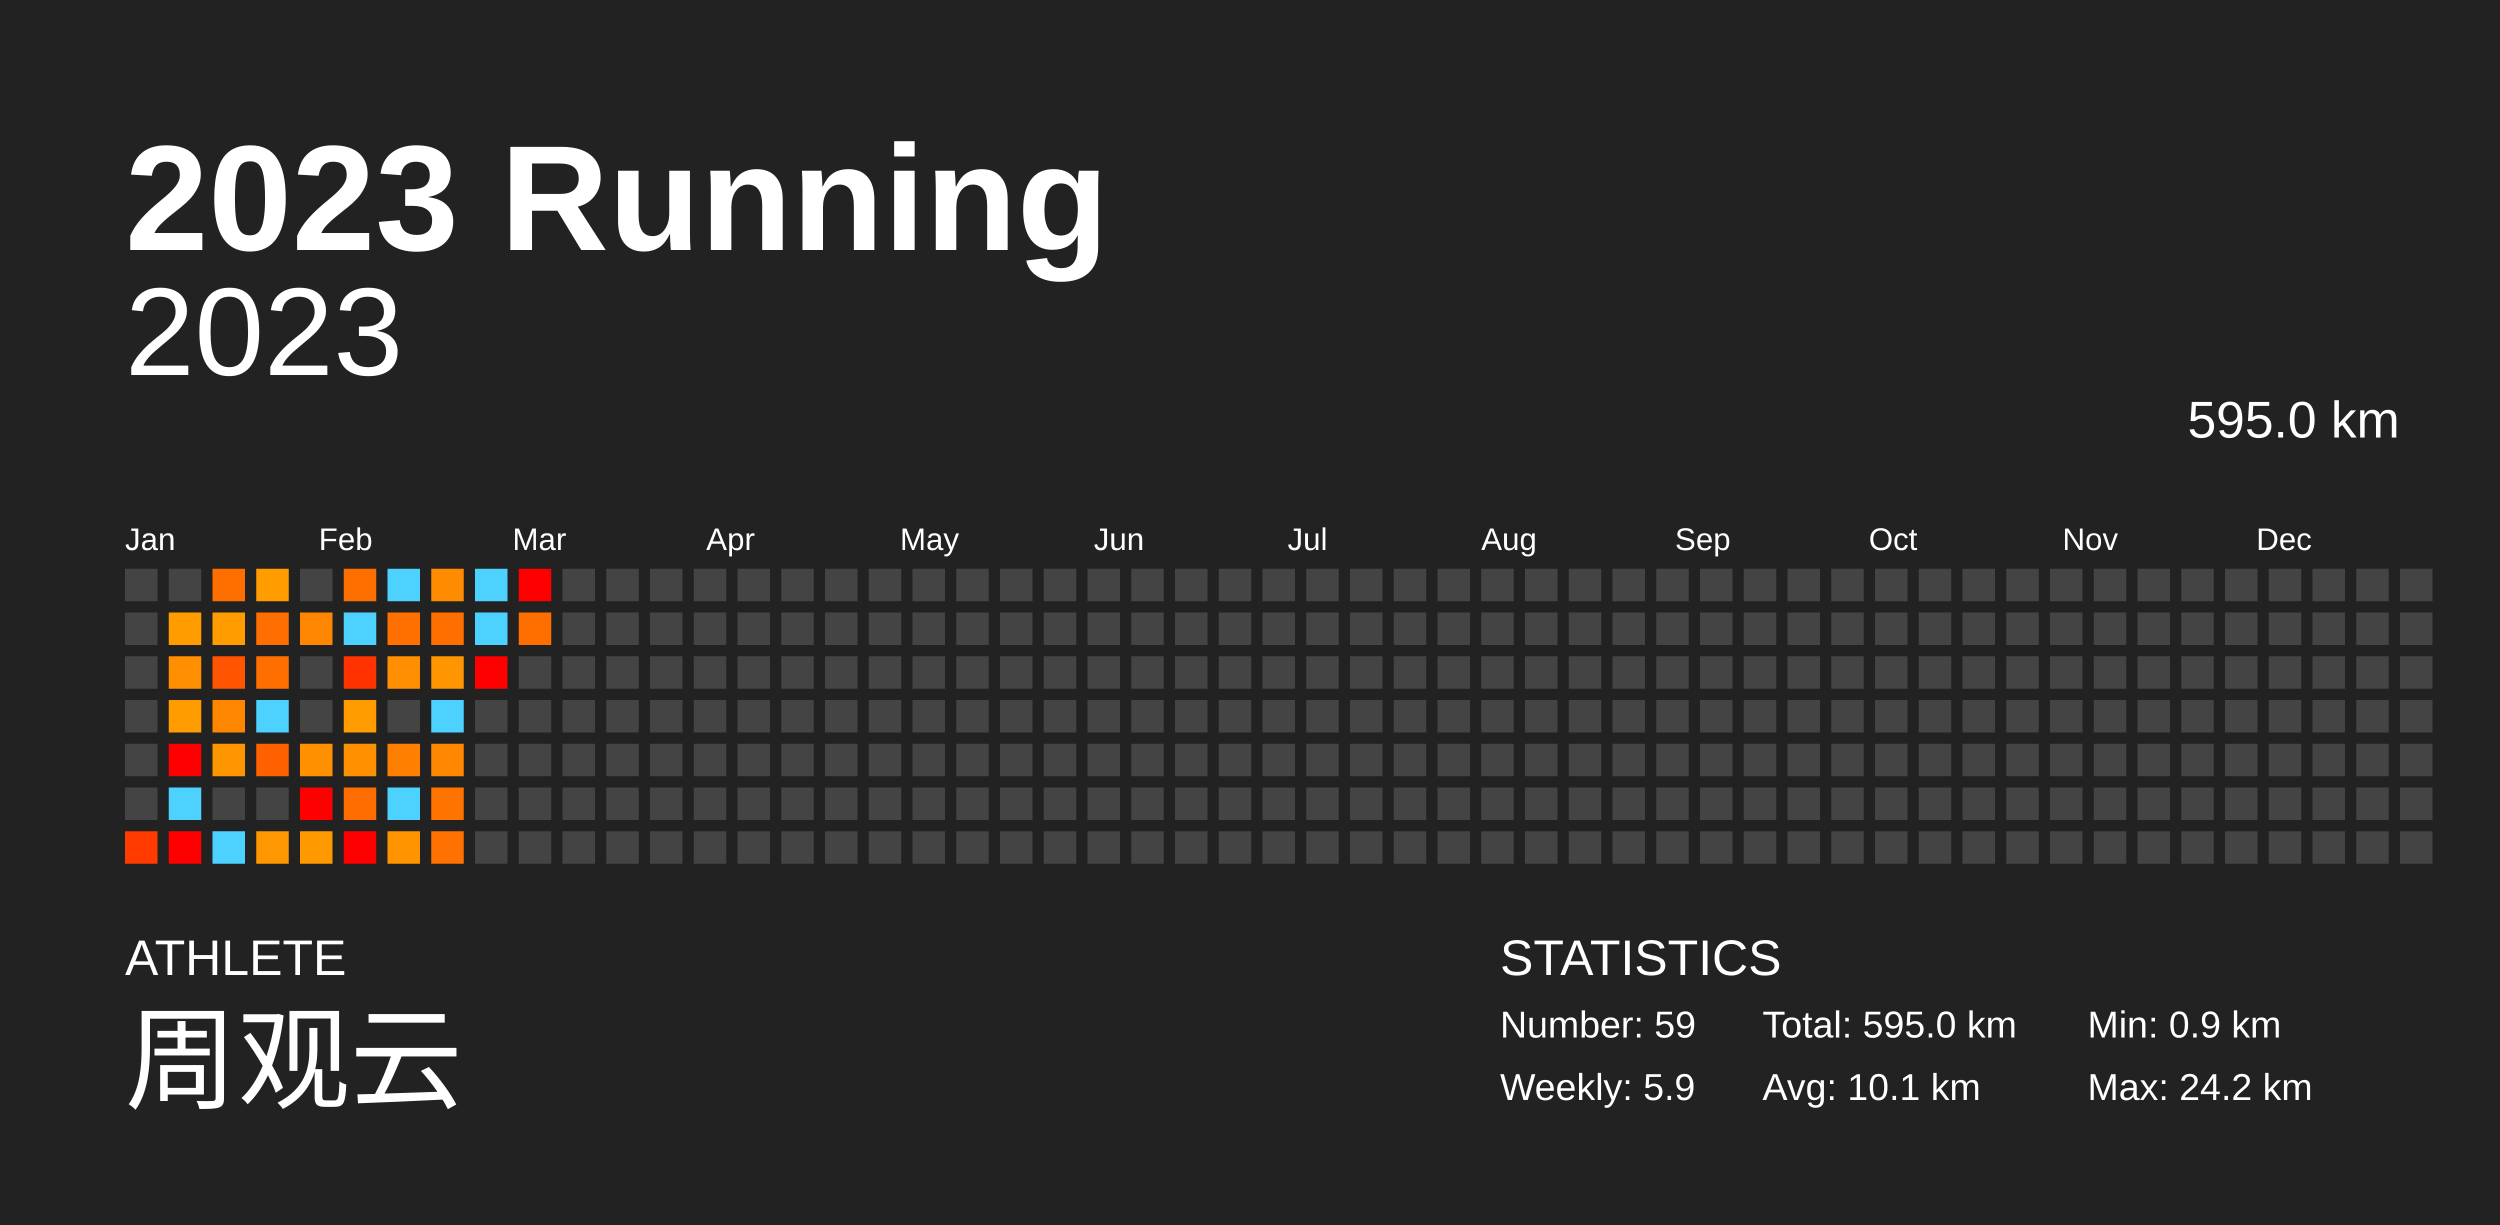
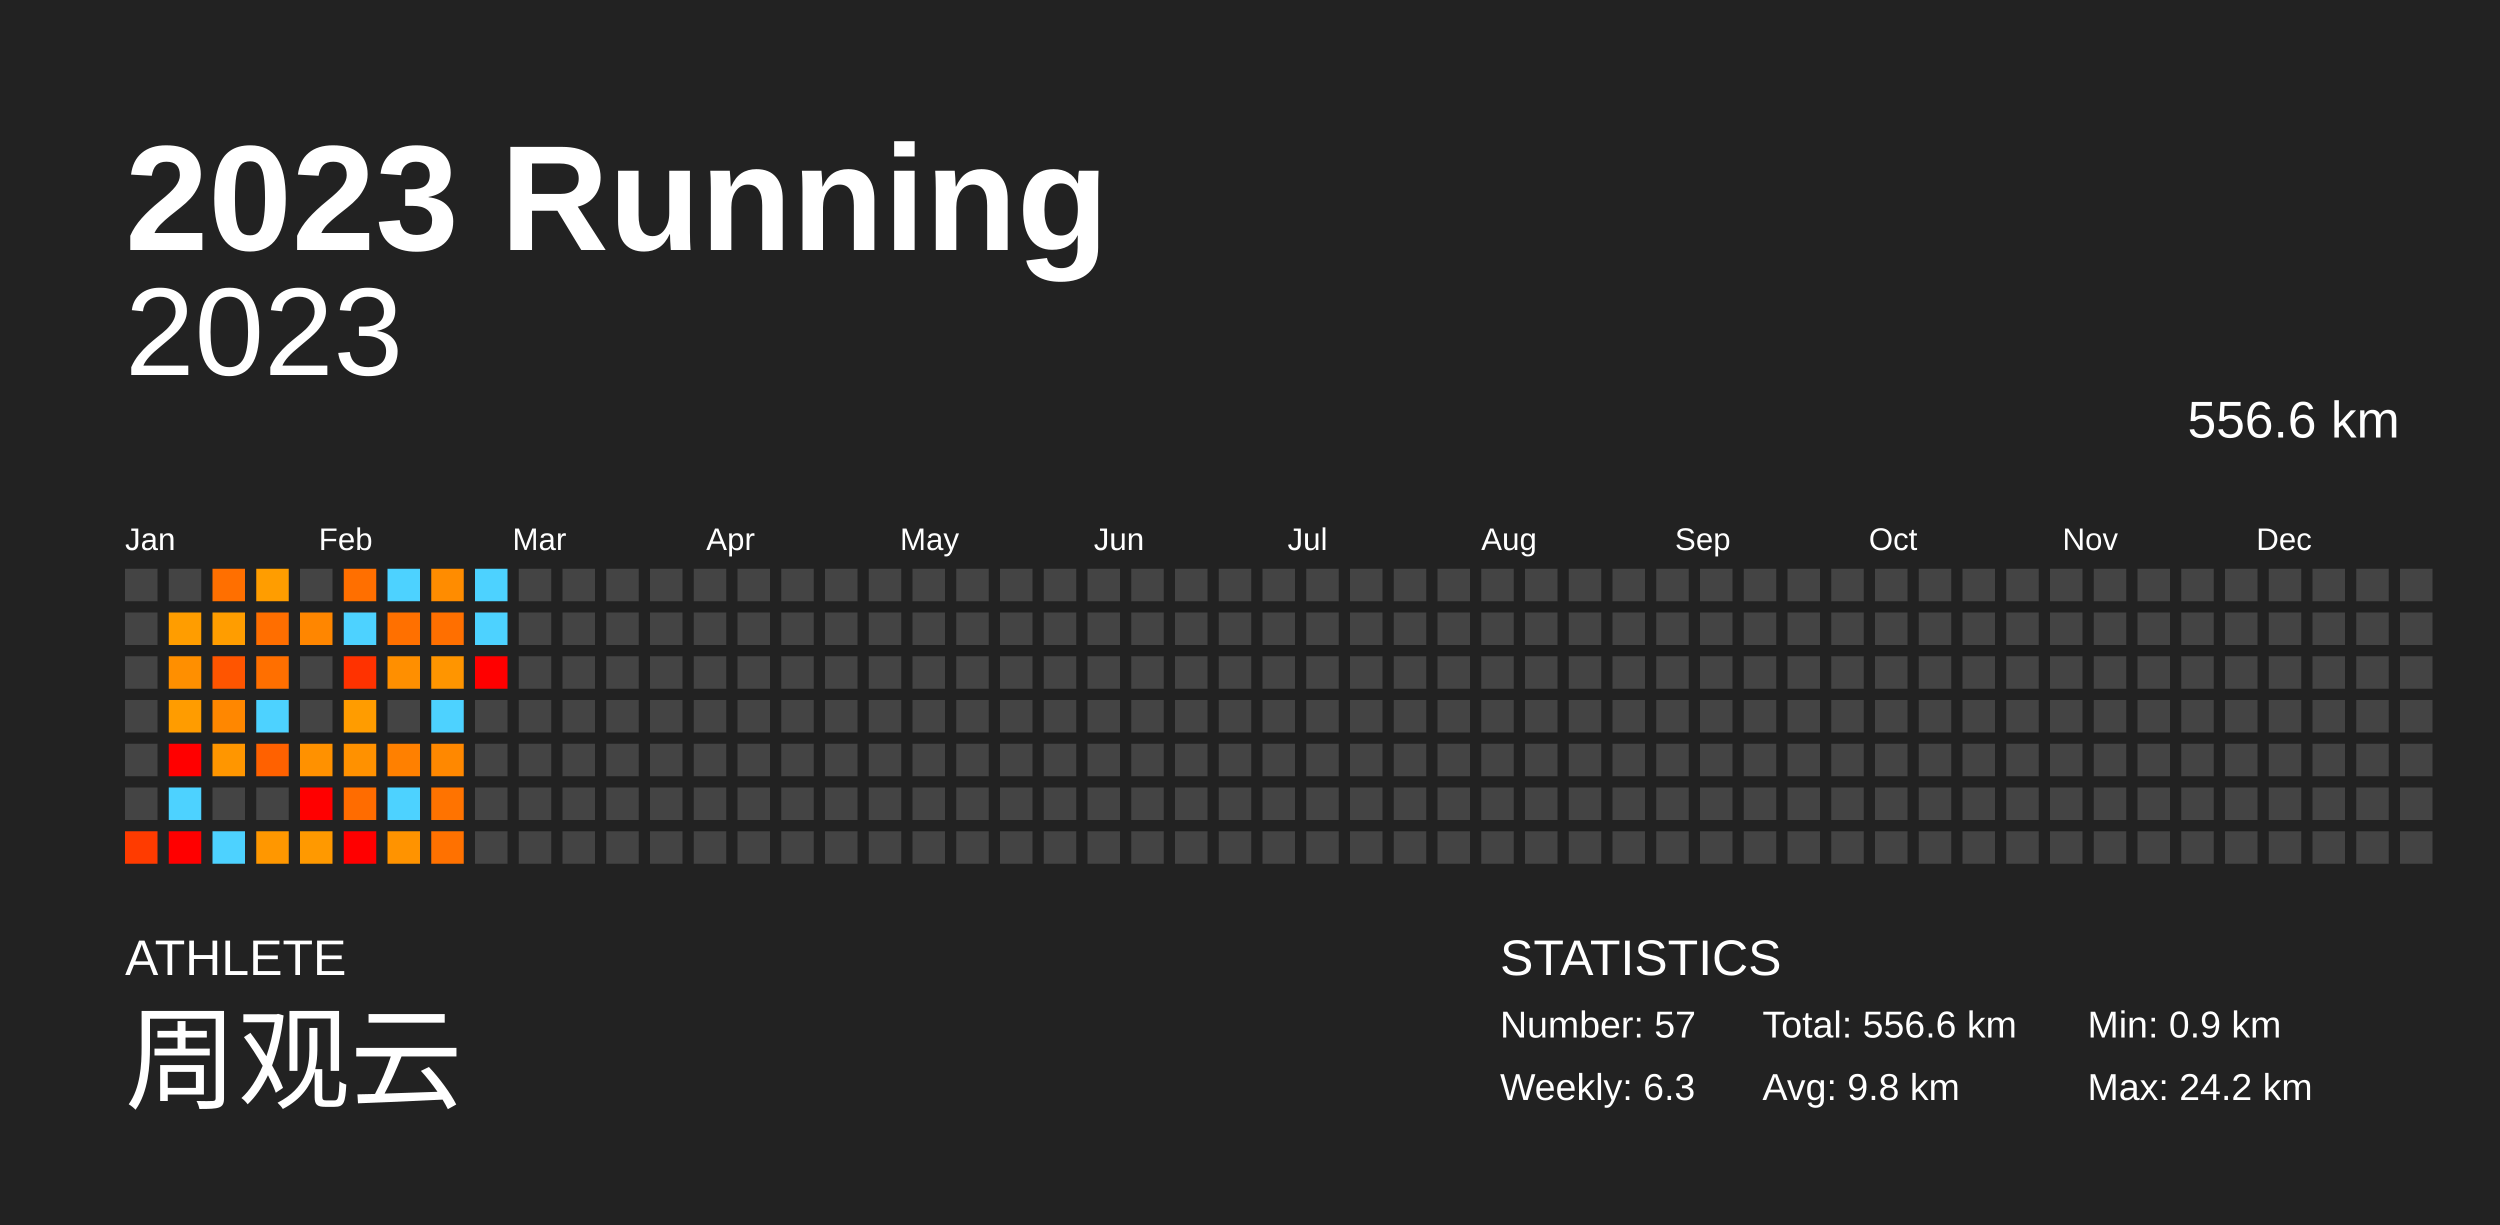
<svg xmlns="http://www.w3.org/2000/svg" baseProfile="full" height="98mm" version="1.1" viewBox="0,0,200,98" width="200mm">
  <defs />
  <rect fill="#222222" height="98" width="200" x="0" y="0" />
  <text fill="#FFFFFF" style="font-size:12px; font-family:Arial; font-weight:bold;" x="10" y="20">2023 Running</text>
  <text fill="#FFFFFF" style="font-size:4px; font-family:Arial" x="10" y="78">ATHLETE</text>
  <text fill="#FFFFFF" style="font-size:9px; font-family:Arial" x="10" y="88">周观云</text>
  <text fill="#FFFFFF" style="font-size:4px; font-family:Arial" x="120" y="78">STATISTICS</text>
-   <text fill="#FFFFFF" style="font-size:3px; font-family:Arial" x="120" y="83">Number: 59</text>
-   <text fill="#FFFFFF" style="font-size:3px; font-family:Arial" x="120" y="88">Weekly: 5.9</text>
-   <text fill="#FFFFFF" style="font-size:3px; font-family:Arial" x="141" y="83">Total: 595.0 km</text>
-   <text fill="#FFFFFF" style="font-size:3px; font-family:Arial" x="141" y="88">Avg: 10.1 km</text>
+   <text fill="#FFFFFF" style="font-size:3px; font-family:Arial" x="120" y="83">Number: 57</text>
+   <text fill="#FFFFFF" style="font-size:3px; font-family:Arial" x="120" y="88">Weekly: 6.3</text>
+   <text fill="#FFFFFF" style="font-size:3px; font-family:Arial" x="141" y="83">Total: 556.6 km</text>
+   <text fill="#FFFFFF" style="font-size:3px; font-family:Arial" x="141" y="88">Avg: 9.8 km</text>
  <text fill="#FFFFFF" style="font-size:3px; font-family:Arial" x="167" y="83">Min: 0.9 km</text>
  <text fill="#FFFFFF" style="font-size:3px; font-family:Arial" x="167" y="88">Max: 24.2 km</text>
  <text alignment-baseline="hanging" fill="#FFFFFF" style="font-size:10.0px; font-family:Arial;" x="10" y="30">2023</text>
-   <text alignment-baseline="hanging" fill="#FFFFFF" style="font-size:4.125px; font-family:Arial;" x="175" y="35">595.0 km</text>
+   <text alignment-baseline="hanging" fill="#FFFFFF" style="font-size:4.125px; font-family:Arial;" x="175" y="35">556.6 km</text>
  <text fill="#FFFFFF" style="font-size:2.5px; font-family:Arial" x="10.0" y="44">Jan</text>
  <text fill="#FFFFFF" style="font-size:2.5px; font-family:Arial" x="25.5" y="44">Feb</text>
  <text fill="#FFFFFF" style="font-size:2.5px; font-family:Arial" x="41.0" y="44">Mar</text>
  <text fill="#FFFFFF" style="font-size:2.5px; font-family:Arial" x="56.5" y="44">Apr</text>
  <text fill="#FFFFFF" style="font-size:2.5px; font-family:Arial" x="72.0" y="44">May</text>
  <text fill="#FFFFFF" style="font-size:2.5px; font-family:Arial" x="87.5" y="44">Jun</text>
  <text fill="#FFFFFF" style="font-size:2.5px; font-family:Arial" x="103.0" y="44">Jul</text>
  <text fill="#FFFFFF" style="font-size:2.5px; font-family:Arial" x="118.5" y="44">Aug</text>
  <text fill="#FFFFFF" style="font-size:2.5px; font-family:Arial" x="134.0" y="44">Sep</text>
  <text fill="#FFFFFF" style="font-size:2.5px; font-family:Arial" x="149.5" y="44">Oct</text>
  <text fill="#FFFFFF" style="font-size:2.5px; font-family:Arial" x="165.0" y="44">Nov</text>
  <text fill="#FFFFFF" style="font-size:2.5px; font-family:Arial" x="180.5" y="44">Dec</text>
  <rect fill="#444444" height="2.6" width="2.6" x="10.0" y="45.5" />
  <rect fill="#444444" height="2.6" width="2.6" x="10.0" y="49.0" />
  <rect fill="#444444" height="2.6" width="2.6" x="10.0" y="52.5" />
  <rect fill="#444444" height="2.6" width="2.6" x="10.0" y="56.0" />
  <rect fill="#444444" height="2.6" width="2.6" x="10.0" y="59.5" />
  <rect fill="#444444" height="2.6" width="2.6" x="10.0" y="63.0" />
  <rect fill="#ff3b00" height="2.6" width="2.6" x="10.0" y="66.5" />
  <rect fill="#444444" height="2.6" width="2.6" x="13.5" y="45.5" />
  <rect fill="#ff9d00" height="2.6" width="2.6" x="13.5" y="49.0" />
  <rect fill="#ff8f00" height="2.6" width="2.6" x="13.5" y="52.5" />
  <rect fill="#ff9c00" height="2.6" width="2.6" x="13.5" y="56.0" />
  <rect fill="red" height="2.6" width="2.6" x="13.5" y="59.5" />
  <rect fill="#4dd2ff" height="2.6" width="2.6" x="13.5" y="63.0" />
  <rect fill="red" height="2.6" width="2.6" x="13.5" y="66.5" />
  <rect fill="#ff6f00" height="2.6" width="2.6" x="17.0" y="45.5" />
  <rect fill="#ff9d00" height="2.6" width="2.6" x="17.0" y="49.0" />
  <rect fill="#ff5500" height="2.6" width="2.6" x="17.0" y="52.5" />
  <rect fill="#ff8700" height="2.6" width="2.6" x="17.0" y="56.0" />
  <rect fill="#ff9600" height="2.6" width="2.6" x="17.0" y="59.5" />
  <rect fill="#444444" height="2.6" width="2.6" x="17.0" y="63.0" />
  <rect fill="#4dd2ff" height="2.6" width="2.6" x="17.0" y="66.5" />
  <rect fill="#ff9d00" height="2.6" width="2.6" x="20.5" y="45.5" />
  <rect fill="#ff6e00" height="2.6" width="2.6" x="20.5" y="49.0" />
  <rect fill="#ff6f00" height="2.6" width="2.6" x="20.5" y="52.5" />
  <rect fill="#4dd2ff" height="2.6" width="2.6" x="20.5" y="56.0" />
  <rect fill="#ff6100" height="2.6" width="2.6" x="20.5" y="59.5" />
  <rect fill="#444444" height="2.6" width="2.6" x="20.5" y="63.0" />
  <rect fill="#ff9700" height="2.6" width="2.6" x="20.5" y="66.5" />
  <rect fill="#444444" height="2.6" width="2.6" x="24.0" y="45.5" />
  <rect fill="#ff8600" height="2.6" width="2.6" x="24.0" y="49.0" />
  <rect fill="#444444" height="2.6" width="2.6" x="24.0" y="52.5" />
  <rect fill="#444444" height="2.6" width="2.6" x="24.0" y="56.0" />
  <rect fill="#ff9100" height="2.6" width="2.6" x="24.0" y="59.5" />
  <rect fill="red" height="2.6" width="2.6" x="24.0" y="63.0" />
  <rect fill="#ff9900" height="2.6" width="2.6" x="24.0" y="66.5" />
  <rect fill="#ff6f00" height="2.6" width="2.6" x="27.5" y="45.5" />
  <rect fill="#4dd2ff" height="2.6" width="2.6" x="27.5" y="49.0" />
  <rect fill="#ff3200" height="2.6" width="2.6" x="27.5" y="52.5" />
  <rect fill="#ff9c00" height="2.6" width="2.6" x="27.5" y="56.0" />
  <rect fill="#ff9100" height="2.6" width="2.6" x="27.5" y="59.5" />
  <rect fill="#ff6c00" height="2.6" width="2.6" x="27.5" y="63.0" />
  <rect fill="red" height="2.6" width="2.6" x="27.5" y="66.5" />
  <rect fill="#4dd2ff" height="2.6" width="2.6" x="31.0" y="45.5" />
  <rect fill="#ff7000" height="2.6" width="2.6" x="31.0" y="49.0" />
  <rect fill="#ff8f00" height="2.6" width="2.6" x="31.0" y="52.5" />
  <rect fill="#444444" height="2.6" width="2.6" x="31.0" y="56.0" />
  <rect fill="#ff8000" height="2.6" width="2.6" x="31.0" y="59.5" />
  <rect fill="#4dd2ff" height="2.6" width="2.6" x="31.0" y="63.0" />
  <rect fill="#ff9300" height="2.6" width="2.6" x="31.0" y="66.5" />
  <rect fill="#ff8c00" height="2.6" width="2.6" x="34.5" y="45.5" />
  <rect fill="#ff6f00" height="2.6" width="2.6" x="34.5" y="49.0" />
  <rect fill="#ff9500" height="2.6" width="2.6" x="34.5" y="52.5" />
  <rect fill="#4dd2ff" height="2.6" width="2.6" x="34.5" y="56.0" />
  <rect fill="#ff8800" height="2.6" width="2.6" x="34.5" y="59.5" />
  <rect fill="#ff7300" height="2.6" width="2.6" x="34.5" y="63.0" />
  <rect fill="#ff7100" height="2.6" width="2.6" x="34.5" y="66.5" />
  <rect fill="#4dd2ff" height="2.6" width="2.6" x="38.0" y="45.5" />
  <rect fill="#4dd2ff" height="2.6" width="2.6" x="38.0" y="49.0" />
  <rect fill="red" height="2.6" width="2.6" x="38.0" y="52.5" />
  <rect fill="#444444" height="2.6" width="2.6" x="38.0" y="56.0" />
  <rect fill="#444444" height="2.6" width="2.6" x="38.0" y="59.5" />
  <rect fill="#444444" height="2.6" width="2.6" x="38.0" y="63.0" />
  <rect fill="#444444" height="2.6" width="2.6" x="38.0" y="66.5" />
-   <rect fill="red" height="2.6" width="2.6" x="41.5" y="45.5" />
-   <rect fill="#ff6f00" height="2.6" width="2.6" x="41.5" y="49.0" />
+   <rect fill="#444444" height="2.6" width="2.6" x="41.5" y="45.5" />
+   <rect fill="#444444" height="2.6" width="2.6" x="41.5" y="49.0" />
  <rect fill="#444444" height="2.6" width="2.6" x="41.5" y="52.5" />
  <rect fill="#444444" height="2.6" width="2.6" x="41.5" y="56.0" />
  <rect fill="#444444" height="2.6" width="2.6" x="41.5" y="59.5" />
  <rect fill="#444444" height="2.6" width="2.6" x="41.5" y="63.0" />
  <rect fill="#444444" height="2.6" width="2.6" x="41.5" y="66.5" />
  <rect fill="#444444" height="2.6" width="2.6" x="45.0" y="45.5" />
  <rect fill="#444444" height="2.6" width="2.6" x="45.0" y="49.0" />
  <rect fill="#444444" height="2.6" width="2.6" x="45.0" y="52.5" />
  <rect fill="#444444" height="2.6" width="2.6" x="45.0" y="56.0" />
  <rect fill="#444444" height="2.6" width="2.6" x="45.0" y="59.5" />
  <rect fill="#444444" height="2.6" width="2.6" x="45.0" y="63.0" />
  <rect fill="#444444" height="2.6" width="2.6" x="45.0" y="66.5" />
  <rect fill="#444444" height="2.6" width="2.6" x="48.5" y="45.5" />
  <rect fill="#444444" height="2.6" width="2.6" x="48.5" y="49.0" />
  <rect fill="#444444" height="2.6" width="2.6" x="48.5" y="52.5" />
  <rect fill="#444444" height="2.6" width="2.6" x="48.5" y="56.0" />
  <rect fill="#444444" height="2.6" width="2.6" x="48.5" y="59.5" />
  <rect fill="#444444" height="2.6" width="2.6" x="48.5" y="63.0" />
  <rect fill="#444444" height="2.6" width="2.6" x="48.5" y="66.5" />
  <rect fill="#444444" height="2.6" width="2.6" x="52.0" y="45.5" />
  <rect fill="#444444" height="2.6" width="2.6" x="52.0" y="49.0" />
  <rect fill="#444444" height="2.6" width="2.6" x="52.0" y="52.5" />
  <rect fill="#444444" height="2.6" width="2.6" x="52.0" y="56.0" />
  <rect fill="#444444" height="2.6" width="2.6" x="52.0" y="59.5" />
  <rect fill="#444444" height="2.6" width="2.6" x="52.0" y="63.0" />
  <rect fill="#444444" height="2.6" width="2.6" x="52.0" y="66.5" />
  <rect fill="#444444" height="2.6" width="2.6" x="55.5" y="45.5" />
  <rect fill="#444444" height="2.6" width="2.6" x="55.5" y="49.0" />
  <rect fill="#444444" height="2.6" width="2.6" x="55.5" y="52.5" />
  <rect fill="#444444" height="2.6" width="2.6" x="55.5" y="56.0" />
  <rect fill="#444444" height="2.6" width="2.6" x="55.5" y="59.5" />
  <rect fill="#444444" height="2.6" width="2.6" x="55.5" y="63.0" />
  <rect fill="#444444" height="2.6" width="2.6" x="55.5" y="66.5" />
  <rect fill="#444444" height="2.6" width="2.6" x="59.0" y="45.5" />
  <rect fill="#444444" height="2.6" width="2.6" x="59.0" y="49.0" />
  <rect fill="#444444" height="2.6" width="2.6" x="59.0" y="52.5" />
  <rect fill="#444444" height="2.6" width="2.6" x="59.0" y="56.0" />
  <rect fill="#444444" height="2.6" width="2.6" x="59.0" y="59.5" />
  <rect fill="#444444" height="2.6" width="2.6" x="59.0" y="63.0" />
  <rect fill="#444444" height="2.6" width="2.6" x="59.0" y="66.5" />
  <rect fill="#444444" height="2.6" width="2.6" x="62.5" y="45.5" />
  <rect fill="#444444" height="2.6" width="2.6" x="62.5" y="49.0" />
  <rect fill="#444444" height="2.6" width="2.6" x="62.5" y="52.5" />
  <rect fill="#444444" height="2.6" width="2.6" x="62.5" y="56.0" />
  <rect fill="#444444" height="2.6" width="2.6" x="62.5" y="59.5" />
  <rect fill="#444444" height="2.6" width="2.6" x="62.5" y="63.0" />
  <rect fill="#444444" height="2.6" width="2.6" x="62.5" y="66.5" />
  <rect fill="#444444" height="2.6" width="2.6" x="66.0" y="45.5" />
  <rect fill="#444444" height="2.6" width="2.6" x="66.0" y="49.0" />
  <rect fill="#444444" height="2.6" width="2.6" x="66.0" y="52.5" />
  <rect fill="#444444" height="2.6" width="2.6" x="66.0" y="56.0" />
  <rect fill="#444444" height="2.6" width="2.6" x="66.0" y="59.5" />
  <rect fill="#444444" height="2.6" width="2.6" x="66.0" y="63.0" />
  <rect fill="#444444" height="2.6" width="2.6" x="66.0" y="66.5" />
  <rect fill="#444444" height="2.6" width="2.6" x="69.5" y="45.5" />
  <rect fill="#444444" height="2.6" width="2.6" x="69.5" y="49.0" />
  <rect fill="#444444" height="2.6" width="2.6" x="69.5" y="52.5" />
  <rect fill="#444444" height="2.6" width="2.6" x="69.5" y="56.0" />
  <rect fill="#444444" height="2.6" width="2.6" x="69.5" y="59.5" />
  <rect fill="#444444" height="2.6" width="2.6" x="69.5" y="63.0" />
  <rect fill="#444444" height="2.6" width="2.6" x="69.5" y="66.5" />
  <rect fill="#444444" height="2.6" width="2.6" x="73.0" y="45.5" />
  <rect fill="#444444" height="2.6" width="2.6" x="73.0" y="49.0" />
  <rect fill="#444444" height="2.6" width="2.6" x="73.0" y="52.5" />
  <rect fill="#444444" height="2.6" width="2.6" x="73.0" y="56.0" />
  <rect fill="#444444" height="2.6" width="2.6" x="73.0" y="59.5" />
  <rect fill="#444444" height="2.6" width="2.6" x="73.0" y="63.0" />
  <rect fill="#444444" height="2.6" width="2.6" x="73.0" y="66.5" />
  <rect fill="#444444" height="2.6" width="2.6" x="76.5" y="45.5" />
  <rect fill="#444444" height="2.6" width="2.6" x="76.5" y="49.0" />
  <rect fill="#444444" height="2.6" width="2.6" x="76.5" y="52.5" />
  <rect fill="#444444" height="2.6" width="2.6" x="76.5" y="56.0" />
  <rect fill="#444444" height="2.6" width="2.6" x="76.5" y="59.5" />
  <rect fill="#444444" height="2.6" width="2.6" x="76.5" y="63.0" />
  <rect fill="#444444" height="2.6" width="2.6" x="76.5" y="66.5" />
  <rect fill="#444444" height="2.6" width="2.6" x="80.0" y="45.5" />
  <rect fill="#444444" height="2.6" width="2.6" x="80.0" y="49.0" />
  <rect fill="#444444" height="2.6" width="2.6" x="80.0" y="52.5" />
  <rect fill="#444444" height="2.6" width="2.6" x="80.0" y="56.0" />
  <rect fill="#444444" height="2.6" width="2.6" x="80.0" y="59.5" />
  <rect fill="#444444" height="2.6" width="2.6" x="80.0" y="63.0" />
  <rect fill="#444444" height="2.6" width="2.6" x="80.0" y="66.5" />
  <rect fill="#444444" height="2.6" width="2.6" x="83.5" y="45.5" />
  <rect fill="#444444" height="2.6" width="2.6" x="83.5" y="49.0" />
  <rect fill="#444444" height="2.6" width="2.6" x="83.5" y="52.5" />
  <rect fill="#444444" height="2.6" width="2.6" x="83.5" y="56.0" />
  <rect fill="#444444" height="2.6" width="2.6" x="83.5" y="59.5" />
  <rect fill="#444444" height="2.6" width="2.6" x="83.5" y="63.0" />
  <rect fill="#444444" height="2.6" width="2.6" x="83.5" y="66.5" />
  <rect fill="#444444" height="2.6" width="2.6" x="87.0" y="45.5" />
  <rect fill="#444444" height="2.6" width="2.6" x="87.0" y="49.0" />
  <rect fill="#444444" height="2.6" width="2.6" x="87.0" y="52.5" />
  <rect fill="#444444" height="2.6" width="2.6" x="87.0" y="56.0" />
  <rect fill="#444444" height="2.6" width="2.6" x="87.0" y="59.5" />
  <rect fill="#444444" height="2.6" width="2.6" x="87.0" y="63.0" />
  <rect fill="#444444" height="2.6" width="2.6" x="87.0" y="66.5" />
  <rect fill="#444444" height="2.6" width="2.6" x="90.5" y="45.5" />
  <rect fill="#444444" height="2.6" width="2.6" x="90.5" y="49.0" />
  <rect fill="#444444" height="2.6" width="2.6" x="90.5" y="52.5" />
  <rect fill="#444444" height="2.6" width="2.6" x="90.5" y="56.0" />
  <rect fill="#444444" height="2.6" width="2.6" x="90.5" y="59.5" />
  <rect fill="#444444" height="2.6" width="2.6" x="90.5" y="63.0" />
  <rect fill="#444444" height="2.6" width="2.6" x="90.5" y="66.5" />
  <rect fill="#444444" height="2.6" width="2.6" x="94.0" y="45.5" />
  <rect fill="#444444" height="2.6" width="2.6" x="94.0" y="49.0" />
  <rect fill="#444444" height="2.6" width="2.6" x="94.0" y="52.5" />
  <rect fill="#444444" height="2.6" width="2.6" x="94.0" y="56.0" />
  <rect fill="#444444" height="2.6" width="2.6" x="94.0" y="59.5" />
  <rect fill="#444444" height="2.6" width="2.6" x="94.0" y="63.0" />
  <rect fill="#444444" height="2.6" width="2.6" x="94.0" y="66.5" />
  <rect fill="#444444" height="2.6" width="2.6" x="97.5" y="45.5" />
  <rect fill="#444444" height="2.6" width="2.6" x="97.5" y="49.0" />
  <rect fill="#444444" height="2.6" width="2.6" x="97.5" y="52.5" />
  <rect fill="#444444" height="2.6" width="2.6" x="97.5" y="56.0" />
  <rect fill="#444444" height="2.6" width="2.6" x="97.5" y="59.5" />
  <rect fill="#444444" height="2.6" width="2.6" x="97.5" y="63.0" />
  <rect fill="#444444" height="2.6" width="2.6" x="97.5" y="66.5" />
  <rect fill="#444444" height="2.6" width="2.6" x="101.0" y="45.5" />
  <rect fill="#444444" height="2.6" width="2.6" x="101.0" y="49.0" />
  <rect fill="#444444" height="2.6" width="2.6" x="101.0" y="52.5" />
  <rect fill="#444444" height="2.6" width="2.6" x="101.0" y="56.0" />
  <rect fill="#444444" height="2.6" width="2.6" x="101.0" y="59.5" />
  <rect fill="#444444" height="2.6" width="2.6" x="101.0" y="63.0" />
  <rect fill="#444444" height="2.6" width="2.6" x="101.0" y="66.5" />
  <rect fill="#444444" height="2.6" width="2.6" x="104.5" y="45.5" />
  <rect fill="#444444" height="2.6" width="2.6" x="104.5" y="49.0" />
  <rect fill="#444444" height="2.6" width="2.6" x="104.5" y="52.5" />
  <rect fill="#444444" height="2.6" width="2.6" x="104.5" y="56.0" />
  <rect fill="#444444" height="2.6" width="2.6" x="104.5" y="59.5" />
  <rect fill="#444444" height="2.6" width="2.6" x="104.5" y="63.0" />
  <rect fill="#444444" height="2.6" width="2.6" x="104.5" y="66.5" />
  <rect fill="#444444" height="2.6" width="2.6" x="108.0" y="45.5" />
  <rect fill="#444444" height="2.6" width="2.6" x="108.0" y="49.0" />
  <rect fill="#444444" height="2.6" width="2.6" x="108.0" y="52.5" />
  <rect fill="#444444" height="2.6" width="2.6" x="108.0" y="56.0" />
  <rect fill="#444444" height="2.6" width="2.6" x="108.0" y="59.5" />
  <rect fill="#444444" height="2.6" width="2.6" x="108.0" y="63.0" />
  <rect fill="#444444" height="2.6" width="2.6" x="108.0" y="66.5" />
  <rect fill="#444444" height="2.6" width="2.6" x="111.5" y="45.5" />
  <rect fill="#444444" height="2.6" width="2.6" x="111.5" y="49.0" />
  <rect fill="#444444" height="2.6" width="2.6" x="111.5" y="52.5" />
  <rect fill="#444444" height="2.6" width="2.6" x="111.5" y="56.0" />
  <rect fill="#444444" height="2.6" width="2.6" x="111.5" y="59.5" />
  <rect fill="#444444" height="2.6" width="2.6" x="111.5" y="63.0" />
  <rect fill="#444444" height="2.6" width="2.6" x="111.5" y="66.5" />
  <rect fill="#444444" height="2.6" width="2.6" x="115.0" y="45.5" />
  <rect fill="#444444" height="2.6" width="2.6" x="115.0" y="49.0" />
  <rect fill="#444444" height="2.6" width="2.6" x="115.0" y="52.5" />
  <rect fill="#444444" height="2.6" width="2.6" x="115.0" y="56.0" />
  <rect fill="#444444" height="2.6" width="2.6" x="115.0" y="59.5" />
  <rect fill="#444444" height="2.6" width="2.6" x="115.0" y="63.0" />
  <rect fill="#444444" height="2.6" width="2.6" x="115.0" y="66.5" />
  <rect fill="#444444" height="2.6" width="2.6" x="118.5" y="45.5" />
  <rect fill="#444444" height="2.6" width="2.6" x="118.5" y="49.0" />
  <rect fill="#444444" height="2.6" width="2.6" x="118.5" y="52.5" />
  <rect fill="#444444" height="2.6" width="2.6" x="118.5" y="56.0" />
  <rect fill="#444444" height="2.6" width="2.6" x="118.5" y="59.5" />
  <rect fill="#444444" height="2.6" width="2.6" x="118.5" y="63.0" />
  <rect fill="#444444" height="2.6" width="2.6" x="118.5" y="66.5" />
  <rect fill="#444444" height="2.6" width="2.6" x="122.0" y="45.5" />
  <rect fill="#444444" height="2.6" width="2.6" x="122.0" y="49.0" />
  <rect fill="#444444" height="2.6" width="2.6" x="122.0" y="52.5" />
  <rect fill="#444444" height="2.6" width="2.6" x="122.0" y="56.0" />
  <rect fill="#444444" height="2.6" width="2.6" x="122.0" y="59.5" />
  <rect fill="#444444" height="2.6" width="2.6" x="122.0" y="63.0" />
  <rect fill="#444444" height="2.6" width="2.6" x="122.0" y="66.5" />
  <rect fill="#444444" height="2.6" width="2.6" x="125.5" y="45.5" />
  <rect fill="#444444" height="2.6" width="2.6" x="125.5" y="49.0" />
  <rect fill="#444444" height="2.6" width="2.6" x="125.5" y="52.5" />
  <rect fill="#444444" height="2.6" width="2.6" x="125.5" y="56.0" />
  <rect fill="#444444" height="2.6" width="2.6" x="125.5" y="59.5" />
  <rect fill="#444444" height="2.6" width="2.6" x="125.5" y="63.0" />
  <rect fill="#444444" height="2.6" width="2.6" x="125.5" y="66.5" />
  <rect fill="#444444" height="2.6" width="2.6" x="129.0" y="45.5" />
  <rect fill="#444444" height="2.6" width="2.6" x="129.0" y="49.0" />
  <rect fill="#444444" height="2.6" width="2.6" x="129.0" y="52.5" />
  <rect fill="#444444" height="2.6" width="2.6" x="129.0" y="56.0" />
  <rect fill="#444444" height="2.6" width="2.6" x="129.0" y="59.5" />
  <rect fill="#444444" height="2.6" width="2.6" x="129.0" y="63.0" />
  <rect fill="#444444" height="2.6" width="2.6" x="129.0" y="66.5" />
  <rect fill="#444444" height="2.6" width="2.6" x="132.5" y="45.5" />
  <rect fill="#444444" height="2.6" width="2.6" x="132.5" y="49.0" />
  <rect fill="#444444" height="2.6" width="2.6" x="132.5" y="52.5" />
  <rect fill="#444444" height="2.6" width="2.6" x="132.5" y="56.0" />
  <rect fill="#444444" height="2.6" width="2.6" x="132.5" y="59.5" />
  <rect fill="#444444" height="2.6" width="2.6" x="132.5" y="63.0" />
  <rect fill="#444444" height="2.6" width="2.6" x="132.5" y="66.5" />
  <rect fill="#444444" height="2.6" width="2.6" x="136.0" y="45.5" />
  <rect fill="#444444" height="2.6" width="2.6" x="136.0" y="49.0" />
  <rect fill="#444444" height="2.6" width="2.6" x="136.0" y="52.5" />
  <rect fill="#444444" height="2.6" width="2.6" x="136.0" y="56.0" />
  <rect fill="#444444" height="2.6" width="2.6" x="136.0" y="59.5" />
  <rect fill="#444444" height="2.6" width="2.6" x="136.0" y="63.0" />
  <rect fill="#444444" height="2.6" width="2.6" x="136.0" y="66.5" />
  <rect fill="#444444" height="2.6" width="2.6" x="139.5" y="45.5" />
  <rect fill="#444444" height="2.6" width="2.6" x="139.5" y="49.0" />
  <rect fill="#444444" height="2.6" width="2.6" x="139.5" y="52.5" />
  <rect fill="#444444" height="2.6" width="2.6" x="139.5" y="56.0" />
  <rect fill="#444444" height="2.6" width="2.6" x="139.5" y="59.5" />
  <rect fill="#444444" height="2.6" width="2.6" x="139.5" y="63.0" />
  <rect fill="#444444" height="2.6" width="2.6" x="139.5" y="66.5" />
  <rect fill="#444444" height="2.6" width="2.6" x="143.0" y="45.5" />
  <rect fill="#444444" height="2.6" width="2.6" x="143.0" y="49.0" />
  <rect fill="#444444" height="2.6" width="2.6" x="143.0" y="52.5" />
  <rect fill="#444444" height="2.6" width="2.6" x="143.0" y="56.0" />
  <rect fill="#444444" height="2.6" width="2.6" x="143.0" y="59.5" />
  <rect fill="#444444" height="2.6" width="2.6" x="143.0" y="63.0" />
  <rect fill="#444444" height="2.6" width="2.6" x="143.0" y="66.5" />
  <rect fill="#444444" height="2.6" width="2.6" x="146.5" y="45.5" />
  <rect fill="#444444" height="2.6" width="2.6" x="146.5" y="49.0" />
  <rect fill="#444444" height="2.6" width="2.6" x="146.5" y="52.5" />
  <rect fill="#444444" height="2.6" width="2.6" x="146.5" y="56.0" />
  <rect fill="#444444" height="2.6" width="2.6" x="146.5" y="59.5" />
  <rect fill="#444444" height="2.6" width="2.6" x="146.5" y="63.0" />
  <rect fill="#444444" height="2.6" width="2.6" x="146.5" y="66.5" />
  <rect fill="#444444" height="2.6" width="2.6" x="150.0" y="45.5" />
  <rect fill="#444444" height="2.6" width="2.6" x="150.0" y="49.0" />
  <rect fill="#444444" height="2.6" width="2.6" x="150.0" y="52.5" />
  <rect fill="#444444" height="2.6" width="2.6" x="150.0" y="56.0" />
  <rect fill="#444444" height="2.6" width="2.6" x="150.0" y="59.5" />
  <rect fill="#444444" height="2.6" width="2.6" x="150.0" y="63.0" />
  <rect fill="#444444" height="2.6" width="2.6" x="150.0" y="66.5" />
  <rect fill="#444444" height="2.6" width="2.6" x="153.5" y="45.5" />
  <rect fill="#444444" height="2.6" width="2.6" x="153.5" y="49.0" />
  <rect fill="#444444" height="2.6" width="2.6" x="153.5" y="52.5" />
  <rect fill="#444444" height="2.6" width="2.6" x="153.5" y="56.0" />
  <rect fill="#444444" height="2.6" width="2.6" x="153.5" y="59.5" />
  <rect fill="#444444" height="2.6" width="2.6" x="153.5" y="63.0" />
  <rect fill="#444444" height="2.6" width="2.6" x="153.5" y="66.5" />
  <rect fill="#444444" height="2.6" width="2.6" x="157.0" y="45.5" />
  <rect fill="#444444" height="2.6" width="2.6" x="157.0" y="49.0" />
  <rect fill="#444444" height="2.6" width="2.6" x="157.0" y="52.5" />
  <rect fill="#444444" height="2.6" width="2.6" x="157.0" y="56.0" />
  <rect fill="#444444" height="2.6" width="2.6" x="157.0" y="59.5" />
  <rect fill="#444444" height="2.6" width="2.6" x="157.0" y="63.0" />
  <rect fill="#444444" height="2.6" width="2.6" x="157.0" y="66.5" />
  <rect fill="#444444" height="2.6" width="2.6" x="160.5" y="45.5" />
  <rect fill="#444444" height="2.6" width="2.6" x="160.5" y="49.0" />
  <rect fill="#444444" height="2.6" width="2.6" x="160.5" y="52.5" />
  <rect fill="#444444" height="2.6" width="2.6" x="160.5" y="56.0" />
  <rect fill="#444444" height="2.6" width="2.6" x="160.5" y="59.5" />
  <rect fill="#444444" height="2.6" width="2.6" x="160.5" y="63.0" />
  <rect fill="#444444" height="2.6" width="2.6" x="160.5" y="66.5" />
  <rect fill="#444444" height="2.6" width="2.6" x="164.0" y="45.5" />
  <rect fill="#444444" height="2.6" width="2.6" x="164.0" y="49.0" />
  <rect fill="#444444" height="2.6" width="2.6" x="164.0" y="52.5" />
  <rect fill="#444444" height="2.6" width="2.6" x="164.0" y="56.0" />
  <rect fill="#444444" height="2.6" width="2.6" x="164.0" y="59.5" />
  <rect fill="#444444" height="2.6" width="2.6" x="164.0" y="63.0" />
  <rect fill="#444444" height="2.6" width="2.6" x="164.0" y="66.5" />
  <rect fill="#444444" height="2.6" width="2.6" x="167.5" y="45.5" />
  <rect fill="#444444" height="2.6" width="2.6" x="167.5" y="49.0" />
  <rect fill="#444444" height="2.6" width="2.6" x="167.5" y="52.5" />
  <rect fill="#444444" height="2.6" width="2.6" x="167.5" y="56.0" />
  <rect fill="#444444" height="2.6" width="2.6" x="167.5" y="59.5" />
  <rect fill="#444444" height="2.6" width="2.6" x="167.5" y="63.0" />
  <rect fill="#444444" height="2.6" width="2.6" x="167.5" y="66.5" />
  <rect fill="#444444" height="2.6" width="2.6" x="171.0" y="45.5" />
  <rect fill="#444444" height="2.6" width="2.6" x="171.0" y="49.0" />
  <rect fill="#444444" height="2.6" width="2.6" x="171.0" y="52.5" />
  <rect fill="#444444" height="2.6" width="2.6" x="171.0" y="56.0" />
  <rect fill="#444444" height="2.6" width="2.6" x="171.0" y="59.5" />
  <rect fill="#444444" height="2.6" width="2.6" x="171.0" y="63.0" />
  <rect fill="#444444" height="2.6" width="2.6" x="171.0" y="66.5" />
  <rect fill="#444444" height="2.6" width="2.6" x="174.5" y="45.5" />
  <rect fill="#444444" height="2.6" width="2.6" x="174.5" y="49.0" />
  <rect fill="#444444" height="2.6" width="2.6" x="174.5" y="52.5" />
  <rect fill="#444444" height="2.6" width="2.6" x="174.5" y="56.0" />
  <rect fill="#444444" height="2.6" width="2.6" x="174.5" y="59.5" />
  <rect fill="#444444" height="2.6" width="2.6" x="174.5" y="63.0" />
  <rect fill="#444444" height="2.6" width="2.6" x="174.5" y="66.5" />
  <rect fill="#444444" height="2.6" width="2.6" x="178.0" y="45.5" />
  <rect fill="#444444" height="2.6" width="2.6" x="178.0" y="49.0" />
  <rect fill="#444444" height="2.6" width="2.6" x="178.0" y="52.5" />
  <rect fill="#444444" height="2.6" width="2.6" x="178.0" y="56.0" />
  <rect fill="#444444" height="2.6" width="2.6" x="178.0" y="59.5" />
  <rect fill="#444444" height="2.6" width="2.6" x="178.0" y="63.0" />
  <rect fill="#444444" height="2.6" width="2.6" x="178.0" y="66.5" />
  <rect fill="#444444" height="2.6" width="2.6" x="181.5" y="45.5" />
  <rect fill="#444444" height="2.6" width="2.6" x="181.5" y="49.0" />
  <rect fill="#444444" height="2.6" width="2.6" x="181.5" y="52.5" />
  <rect fill="#444444" height="2.6" width="2.6" x="181.5" y="56.0" />
  <rect fill="#444444" height="2.6" width="2.6" x="181.5" y="59.5" />
  <rect fill="#444444" height="2.6" width="2.6" x="181.5" y="63.0" />
  <rect fill="#444444" height="2.6" width="2.6" x="181.5" y="66.5" />
  <rect fill="#444444" height="2.6" width="2.6" x="185.0" y="45.5" />
  <rect fill="#444444" height="2.6" width="2.6" x="185.0" y="49.0" />
  <rect fill="#444444" height="2.6" width="2.6" x="185.0" y="52.5" />
  <rect fill="#444444" height="2.6" width="2.6" x="185.0" y="56.0" />
  <rect fill="#444444" height="2.6" width="2.6" x="185.0" y="59.5" />
  <rect fill="#444444" height="2.6" width="2.6" x="185.0" y="63.0" />
  <rect fill="#444444" height="2.6" width="2.6" x="185.0" y="66.5" />
  <rect fill="#444444" height="2.6" width="2.6" x="188.5" y="45.5" />
  <rect fill="#444444" height="2.6" width="2.6" x="188.5" y="49.0" />
  <rect fill="#444444" height="2.6" width="2.6" x="188.5" y="52.5" />
  <rect fill="#444444" height="2.6" width="2.6" x="188.5" y="56.0" />
  <rect fill="#444444" height="2.6" width="2.6" x="188.5" y="59.5" />
  <rect fill="#444444" height="2.6" width="2.6" x="188.5" y="63.0" />
  <rect fill="#444444" height="2.6" width="2.6" x="188.5" y="66.5" />
  <rect fill="#444444" height="2.6" width="2.6" x="192.0" y="45.5" />
  <rect fill="#444444" height="2.6" width="2.6" x="192.0" y="49.0" />
  <rect fill="#444444" height="2.6" width="2.6" x="192.0" y="52.5" />
  <rect fill="#444444" height="2.6" width="2.6" x="192.0" y="56.0" />
  <rect fill="#444444" height="2.6" width="2.6" x="192.0" y="59.5" />
  <rect fill="#444444" height="2.6" width="2.6" x="192.0" y="63.0" />
  <rect fill="#444444" height="2.6" width="2.6" x="192.0" y="66.5" />
</svg>
